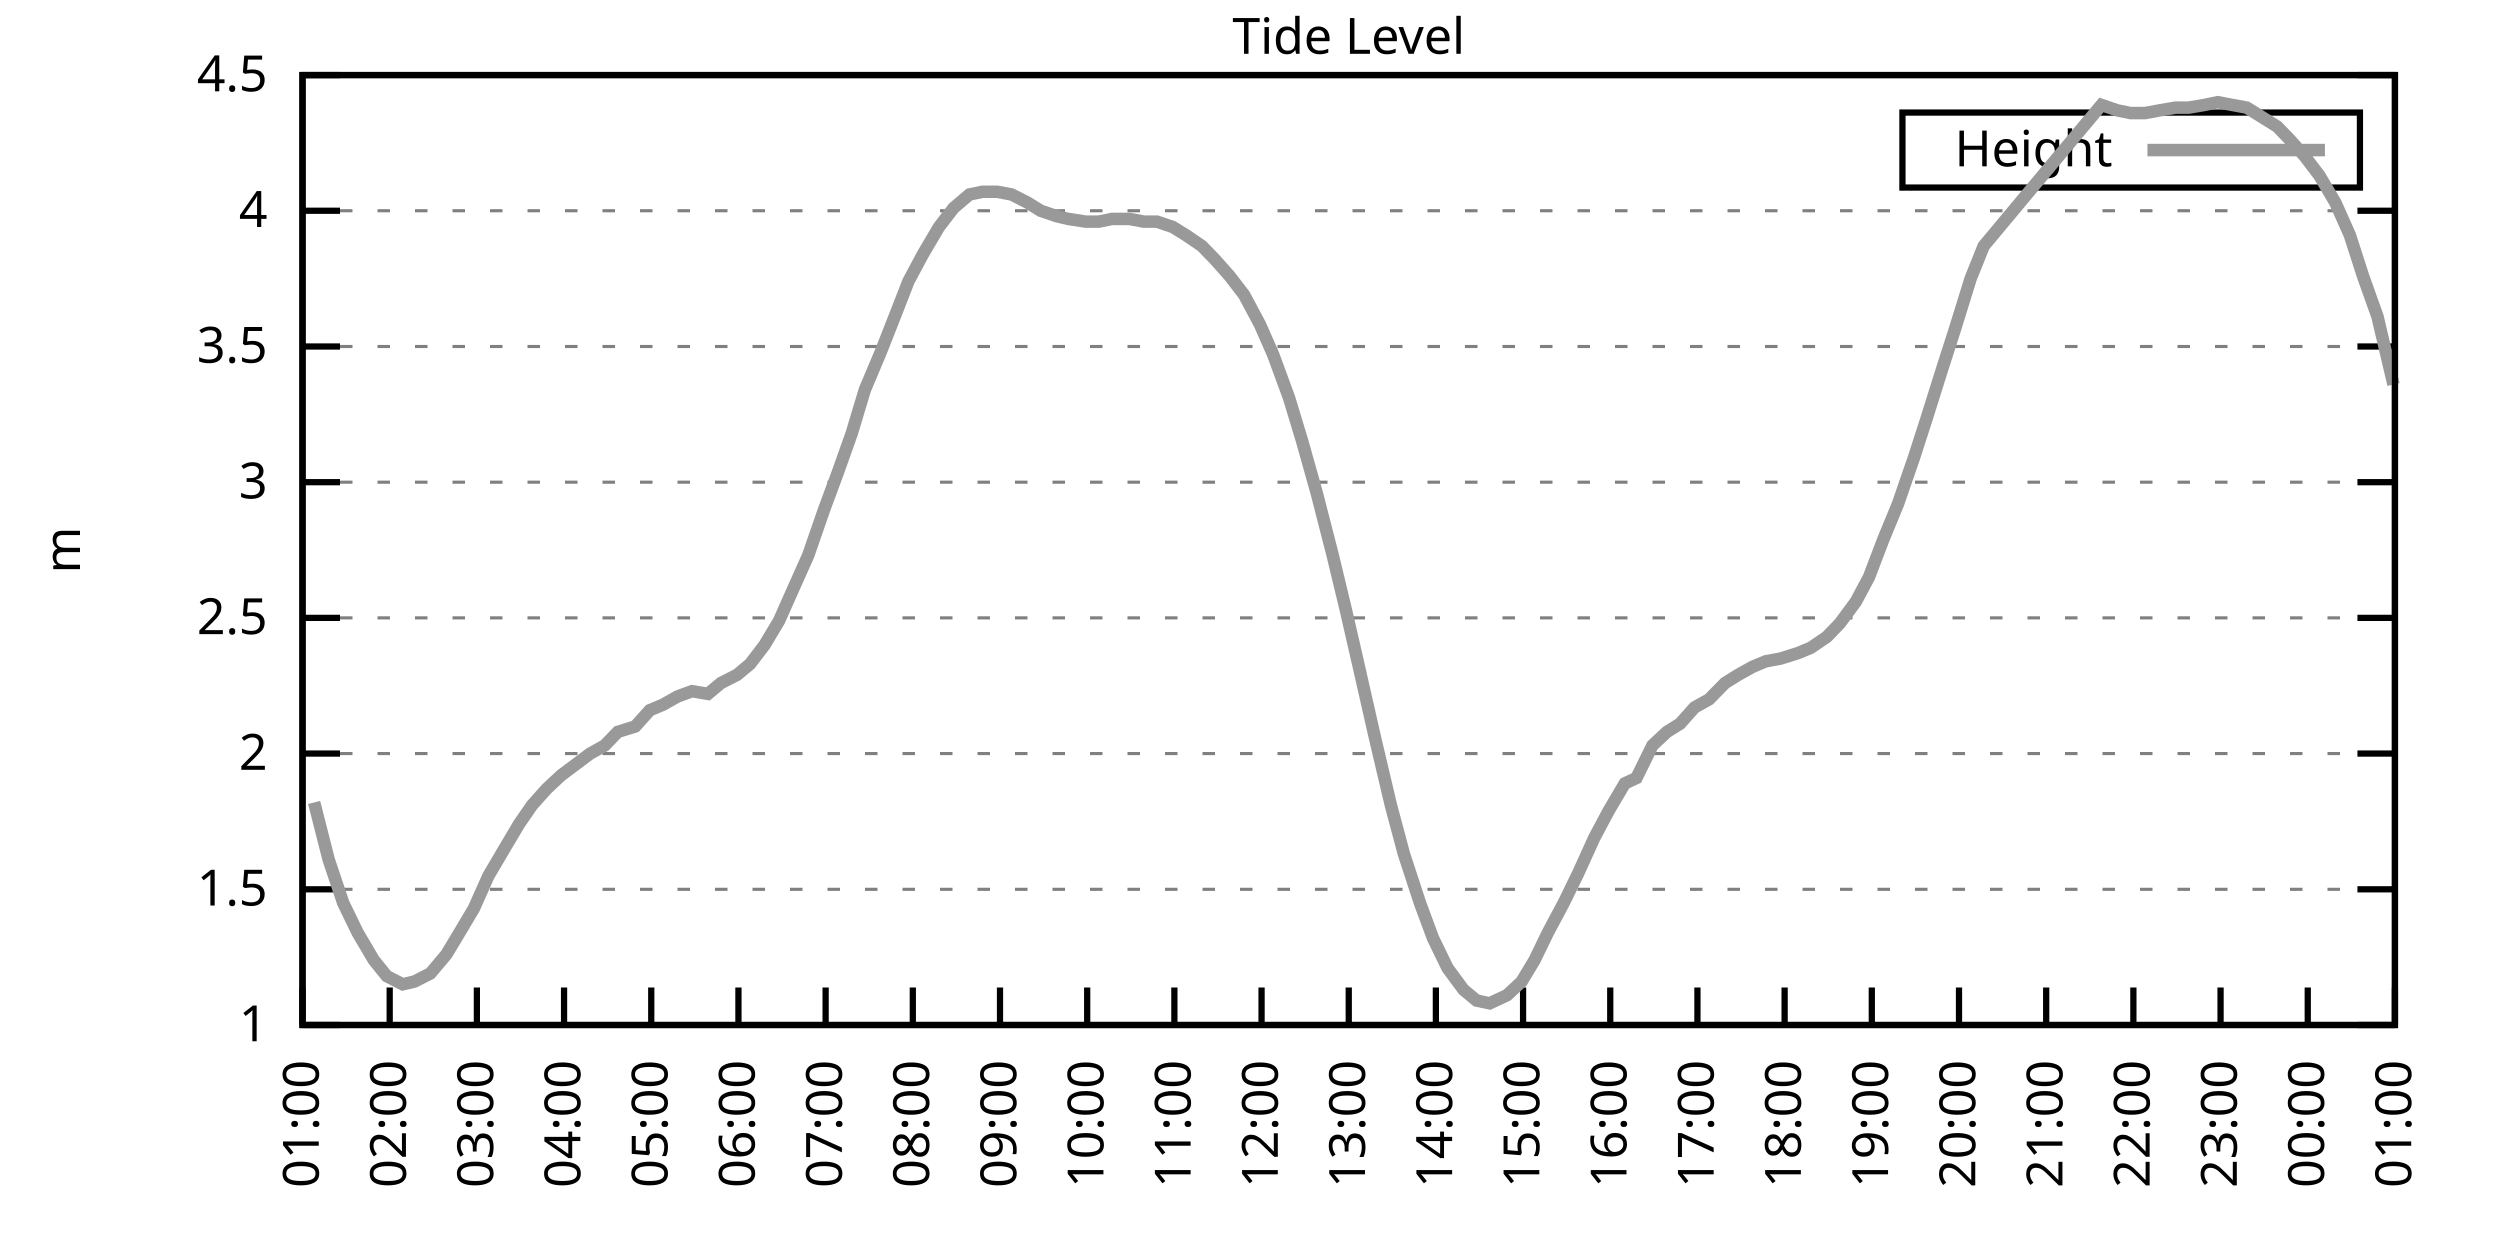
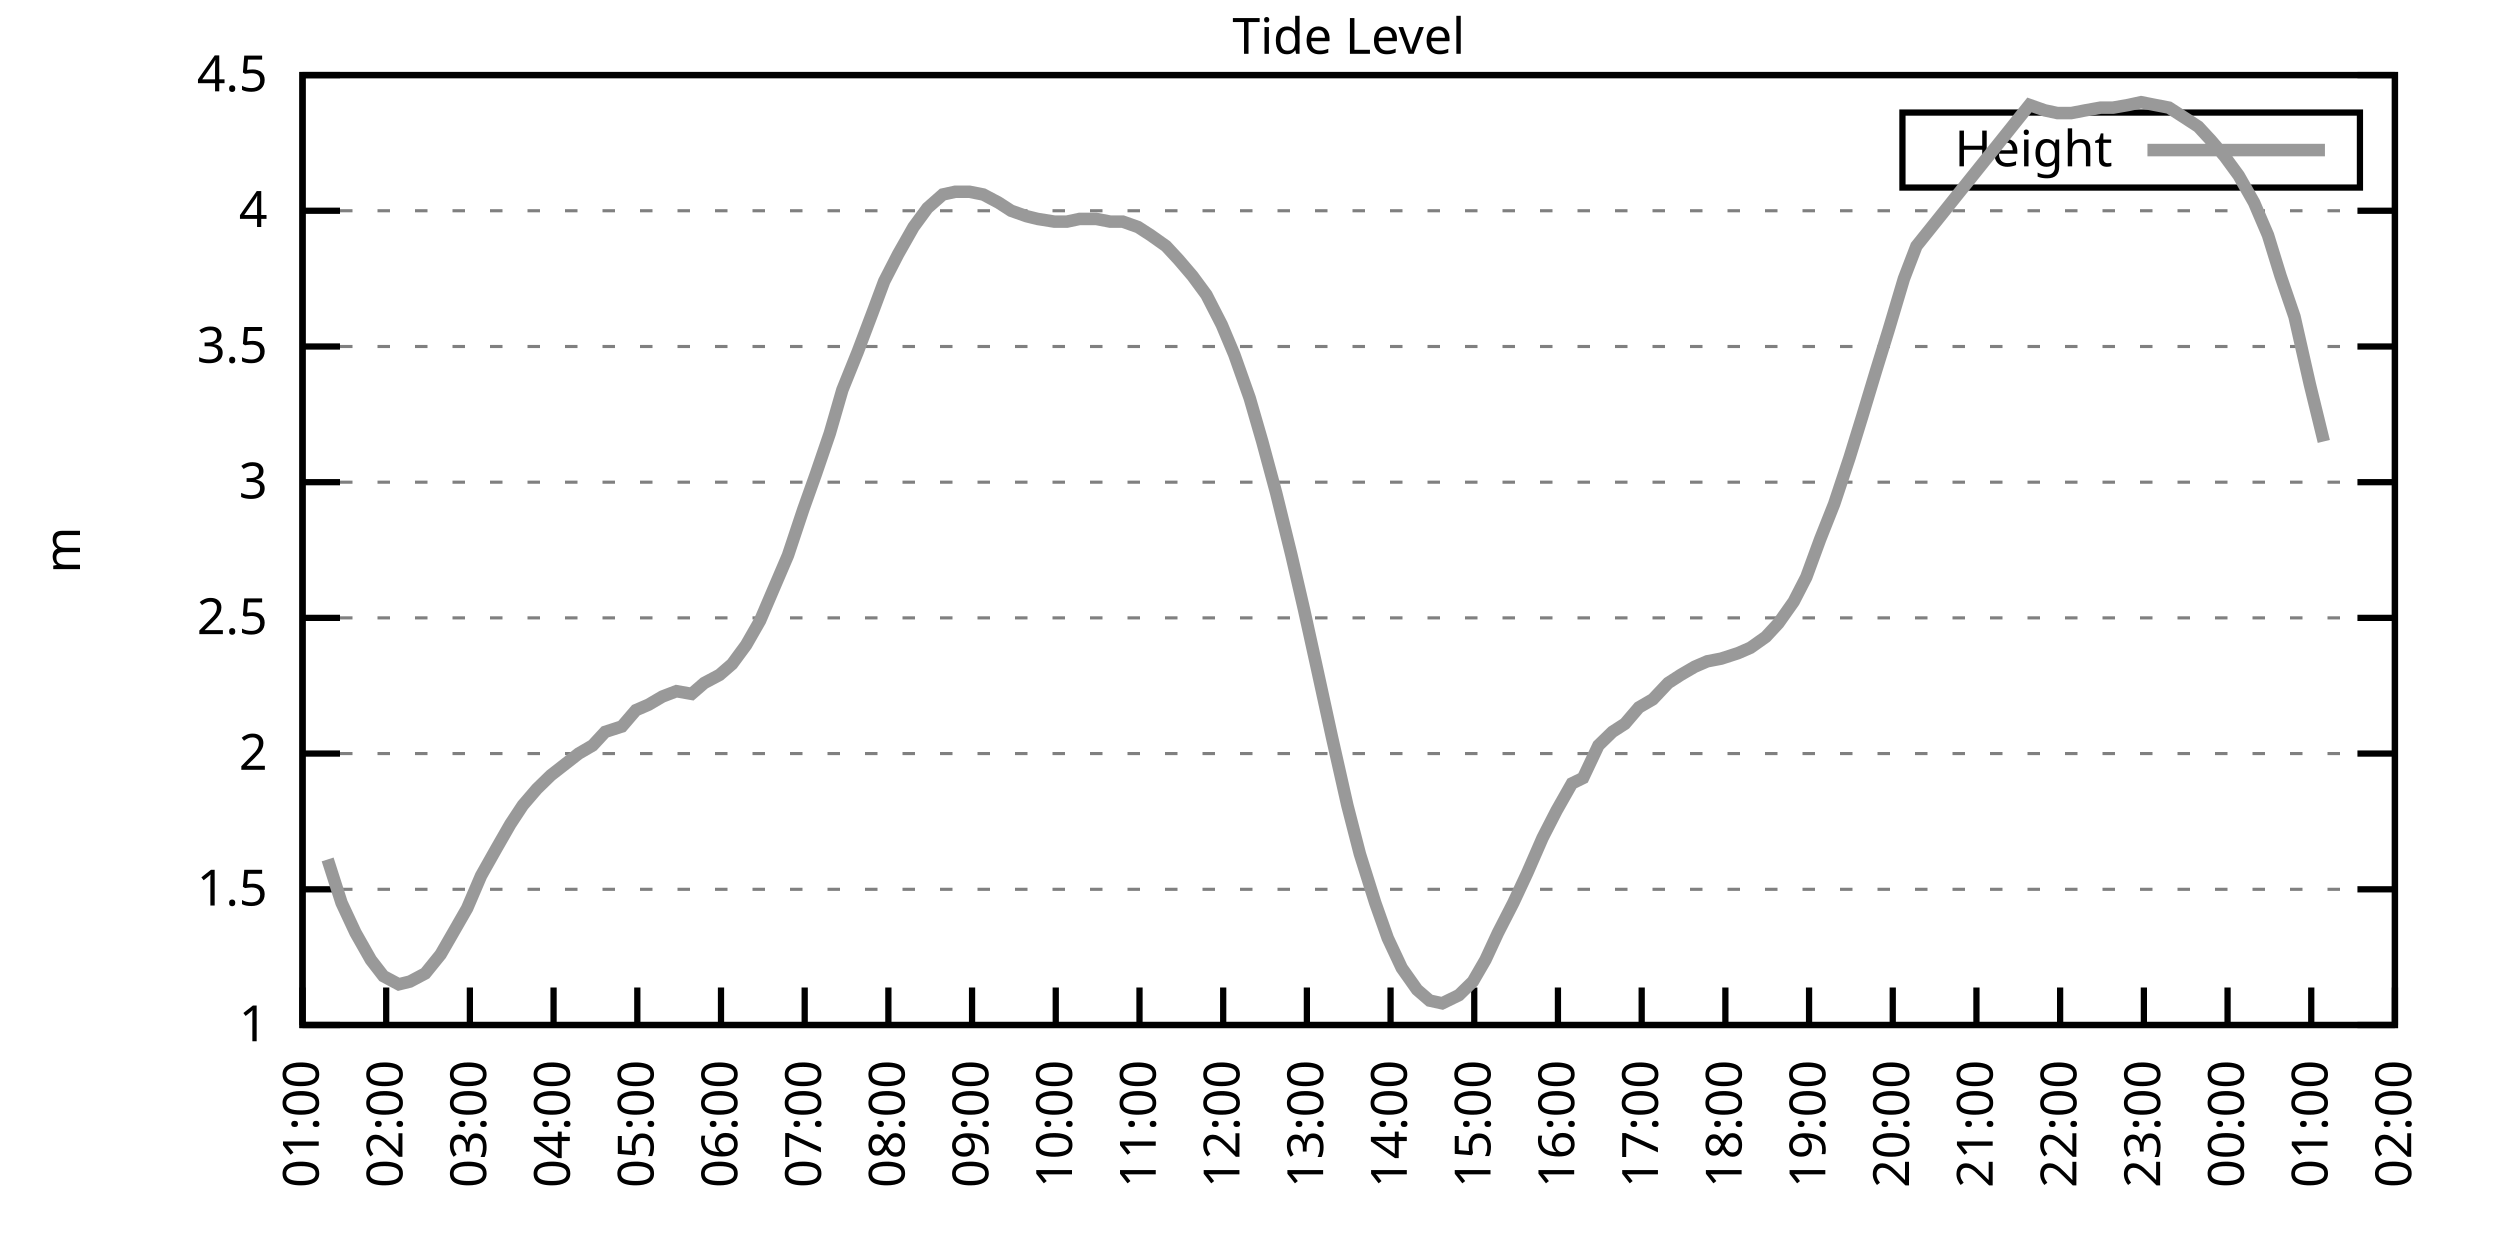
<svg xmlns="http://www.w3.org/2000/svg" xmlns:xlink="http://www.w3.org/1999/xlink" width="400" height="200" viewBox="0 0 400 200">
  <g id="gnuplot_canvas">
    <rect x="0" y="0" width="400" height="200" fill="none" />
    <defs>
      <circle id="gpDot" r="0.5" stroke-width="0.5" stroke="currentColor" />
      <path id="gpPt0" stroke-width="0.333" stroke="currentColor" d="M-1,0 h2 M0,-1 v2" />
      <path id="gpPt1" stroke-width="0.333" stroke="currentColor" d="M-1,-1 L1,1 M1,-1 L-1,1" />
      <path id="gpPt2" stroke-width="0.333" stroke="currentColor" d="M-1,0 L1,0 M0,-1 L0,1 M-1,-1 L1,1 M-1,1 L1,-1" />
      <rect id="gpPt3" stroke-width="0.333" stroke="currentColor" x="-1" y="-1" width="2" height="2" />
      <rect id="gpPt4" stroke-width="0.333" stroke="currentColor" fill="currentColor" x="-1" y="-1" width="2" height="2" />
      <circle id="gpPt5" stroke-width="0.333" stroke="currentColor" cx="0" cy="0" r="1" />
      <use xlink:href="#gpPt5" id="gpPt6" fill="currentColor" stroke="none" />
      <path id="gpPt7" stroke-width="0.333" stroke="currentColor" d="M0,-1.33 L-1.33,0.67 L1.33,0.67 z" />
      <use xlink:href="#gpPt7" id="gpPt8" fill="currentColor" stroke="none" />
      <use xlink:href="#gpPt7" id="gpPt9" stroke="currentColor" transform="rotate(180)" />
      <use xlink:href="#gpPt9" id="gpPt10" fill="currentColor" stroke="none" />
      <use xlink:href="#gpPt3" id="gpPt11" stroke="currentColor" transform="rotate(45)" />
      <use xlink:href="#gpPt11" id="gpPt12" fill="currentColor" stroke="none" />
      <path id="gpPt13" stroke-width="0.333" stroke="currentColor" d="M0,1.330 L1.265,0.411 L0.782,-1.067 L-0.782,-1.076 L-1.265,0.411 z" />
      <use xlink:href="#gpPt13" id="gpPt14" fill="currentColor" stroke="none" />
      <filter id="textbox" filterUnits="objectBoundingBox" x="0" y="0" height="1" width="1">
        <feFlood flood-color="white" flood-opacity="1" result="bgnd" />
        <feComposite in="SourceGraphic" in2="bgnd" operator="atop" />
      </filter>
      <filter id="greybox" filterUnits="objectBoundingBox" x="0" y="0" height="1" width="1">
        <feFlood flood-color="lightgrey" flood-opacity="1" result="grey" />
        <feComposite in="SourceGraphic" in2="grey" operator="atop" />
      </filter>
    </defs>
    <g fill="none" color="white" stroke="currentColor" stroke-width="1.00" stroke-linecap="butt" stroke-linejoin="miter">
</g>
    <g fill="none" color="black" stroke="currentColor" stroke-width="1.00" stroke-linecap="butt" stroke-linejoin="miter">
      <g stroke="none" shape-rendering="crispEdges">
        <polygon fill="rgb(255, 255, 255)" points="48.40,164.00 383.18,164.00 383.18,12.02 48.40,12.02 " />
      </g>
    </g>
    <g fill="none" color="black" stroke="currentColor" stroke-width="1.00" stroke-linecap="butt" stroke-linejoin="miter">
</g>
    <g fill="none" color="black" stroke="black" stroke-width="0.50" stroke-linecap="butt" stroke-linejoin="miter">
</g>
    <g fill="none" color="gray" stroke="currentColor" stroke-width="0.50" stroke-linecap="butt" stroke-linejoin="miter">
      <path stroke="gray" stroke-dasharray="2,4" class="gridline" d="M48.40,164.00 L383.19,164.00  " />
    </g>
    <g fill="none" color="gray" stroke="gray" stroke-width="1.00" stroke-linecap="butt" stroke-linejoin="miter">
</g>
    <g fill="none" color="black" stroke="currentColor" stroke-width="1.00" stroke-linecap="butt" stroke-linejoin="miter">
      <path stroke="black" d="M48.40,164.00 L54.40,164.00 M383.19,164.00 L377.19,164.00  " />
      <g transform="translate(42.80,166.60)" stroke="none" fill="black" font-family="Sans" font-size="8.00" text-anchor="end">
        <text>
          <tspan font-family="Sans"> 1</tspan>
        </text>
      </g>
    </g>
    <g fill="none" color="black" stroke="currentColor" stroke-width="1.00" stroke-linecap="butt" stroke-linejoin="miter">
</g>
    <g fill="none" color="black" stroke="black" stroke-width="0.50" stroke-linecap="butt" stroke-linejoin="miter">
</g>
    <g fill="none" color="gray" stroke="currentColor" stroke-width="0.50" stroke-linecap="butt" stroke-linejoin="miter">
      <path stroke="gray" stroke-dasharray="2,4" class="gridline" d="M48.40,142.29 L383.19,142.29  " />
    </g>
    <g fill="none" color="gray" stroke="gray" stroke-width="1.00" stroke-linecap="butt" stroke-linejoin="miter">
</g>
    <g fill="none" color="black" stroke="currentColor" stroke-width="1.00" stroke-linecap="butt" stroke-linejoin="miter">
      <path stroke="black" d="M48.40,142.29 L54.40,142.29 M383.19,142.29 L377.19,142.29  " />
      <g transform="translate(42.80,144.89)" stroke="none" fill="black" font-family="Sans" font-size="8.00" text-anchor="end">
        <text>
          <tspan font-family="Sans"> 1.5</tspan>
        </text>
      </g>
    </g>
    <g fill="none" color="black" stroke="currentColor" stroke-width="1.00" stroke-linecap="butt" stroke-linejoin="miter">
</g>
    <g fill="none" color="black" stroke="black" stroke-width="0.50" stroke-linecap="butt" stroke-linejoin="miter">
</g>
    <g fill="none" color="gray" stroke="currentColor" stroke-width="0.50" stroke-linecap="butt" stroke-linejoin="miter">
      <path stroke="gray" stroke-dasharray="2,4" class="gridline" d="M48.40,120.57 L383.19,120.57  " />
    </g>
    <g fill="none" color="gray" stroke="gray" stroke-width="1.00" stroke-linecap="butt" stroke-linejoin="miter">
</g>
    <g fill="none" color="black" stroke="currentColor" stroke-width="1.00" stroke-linecap="butt" stroke-linejoin="miter">
      <path stroke="black" d="M48.40,120.57 L54.40,120.57 M383.19,120.57 L377.19,120.57  " />
      <g transform="translate(42.80,123.17)" stroke="none" fill="black" font-family="Sans" font-size="8.00" text-anchor="end">
        <text>
          <tspan font-family="Sans"> 2</tspan>
        </text>
      </g>
    </g>
    <g fill="none" color="black" stroke="currentColor" stroke-width="1.00" stroke-linecap="butt" stroke-linejoin="miter">
</g>
    <g fill="none" color="black" stroke="black" stroke-width="0.50" stroke-linecap="butt" stroke-linejoin="miter">
</g>
    <g fill="none" color="gray" stroke="currentColor" stroke-width="0.50" stroke-linecap="butt" stroke-linejoin="miter">
      <path stroke="gray" stroke-dasharray="2,4" class="gridline" d="M48.40,98.86 L383.19,98.86  " />
    </g>
    <g fill="none" color="gray" stroke="gray" stroke-width="1.00" stroke-linecap="butt" stroke-linejoin="miter">
</g>
    <g fill="none" color="black" stroke="currentColor" stroke-width="1.00" stroke-linecap="butt" stroke-linejoin="miter">
      <path stroke="black" d="M48.40,98.86 L54.40,98.86 M383.19,98.86 L377.19,98.86  " />
      <g transform="translate(42.80,101.46)" stroke="none" fill="black" font-family="Sans" font-size="8.00" text-anchor="end">
        <text>
          <tspan font-family="Sans"> 2.5</tspan>
        </text>
      </g>
    </g>
    <g fill="none" color="black" stroke="currentColor" stroke-width="1.00" stroke-linecap="butt" stroke-linejoin="miter">
</g>
    <g fill="none" color="black" stroke="black" stroke-width="0.50" stroke-linecap="butt" stroke-linejoin="miter">
</g>
    <g fill="none" color="gray" stroke="currentColor" stroke-width="0.50" stroke-linecap="butt" stroke-linejoin="miter">
      <path stroke="gray" stroke-dasharray="2,4" class="gridline" d="M48.40,77.15 L383.19,77.15  " />
    </g>
    <g fill="none" color="gray" stroke="gray" stroke-width="1.00" stroke-linecap="butt" stroke-linejoin="miter">
</g>
    <g fill="none" color="black" stroke="currentColor" stroke-width="1.00" stroke-linecap="butt" stroke-linejoin="miter">
      <path stroke="black" d="M48.40,77.15 L54.40,77.15 M383.19,77.15 L377.19,77.15  " />
      <g transform="translate(42.80,79.75)" stroke="none" fill="black" font-family="Sans" font-size="8.00" text-anchor="end">
        <text>
          <tspan font-family="Sans"> 3</tspan>
        </text>
      </g>
    </g>
    <g fill="none" color="black" stroke="currentColor" stroke-width="1.00" stroke-linecap="butt" stroke-linejoin="miter">
</g>
    <g fill="none" color="black" stroke="black" stroke-width="0.50" stroke-linecap="butt" stroke-linejoin="miter">
</g>
    <g fill="none" color="gray" stroke="currentColor" stroke-width="0.50" stroke-linecap="butt" stroke-linejoin="miter">
      <path stroke="gray" stroke-dasharray="2,4" class="gridline" d="M48.40,55.44 L383.19,55.44  " />
    </g>
    <g fill="none" color="gray" stroke="gray" stroke-width="1.00" stroke-linecap="butt" stroke-linejoin="miter">
</g>
    <g fill="none" color="black" stroke="currentColor" stroke-width="1.00" stroke-linecap="butt" stroke-linejoin="miter">
      <path stroke="black" d="M48.40,55.44 L54.40,55.44 M383.19,55.44 L377.19,55.44  " />
      <g transform="translate(42.80,58.04)" stroke="none" fill="black" font-family="Sans" font-size="8.00" text-anchor="end">
        <text>
          <tspan font-family="Sans"> 3.5</tspan>
        </text>
      </g>
    </g>
    <g fill="none" color="black" stroke="currentColor" stroke-width="1.00" stroke-linecap="butt" stroke-linejoin="miter">
</g>
    <g fill="none" color="black" stroke="black" stroke-width="0.50" stroke-linecap="butt" stroke-linejoin="miter">
</g>
    <g fill="none" color="gray" stroke="currentColor" stroke-width="0.50" stroke-linecap="butt" stroke-linejoin="miter">
      <path stroke="gray" stroke-dasharray="2,4" class="gridline" d="M48.40,33.72 L383.19,33.72  " />
    </g>
    <g fill="none" color="gray" stroke="gray" stroke-width="1.00" stroke-linecap="butt" stroke-linejoin="miter">
</g>
    <g fill="none" color="black" stroke="currentColor" stroke-width="1.00" stroke-linecap="butt" stroke-linejoin="miter">
      <path stroke="black" d="M48.40,33.72 L54.40,33.72 M383.19,33.72 L377.19,33.72  " />
      <g transform="translate(42.80,36.32)" stroke="none" fill="black" font-family="Sans" font-size="8.00" text-anchor="end">
        <text>
          <tspan font-family="Sans"> 4</tspan>
        </text>
      </g>
    </g>
    <g fill="none" color="black" stroke="currentColor" stroke-width="1.00" stroke-linecap="butt" stroke-linejoin="miter">
</g>
    <g fill="none" color="black" stroke="black" stroke-width="0.50" stroke-linecap="butt" stroke-linejoin="miter">
</g>
    <g fill="none" color="gray" stroke="currentColor" stroke-width="0.50" stroke-linecap="butt" stroke-linejoin="miter">
      <path stroke="gray" stroke-dasharray="2,4" class="gridline" d="M48.40,12.01 L383.19,12.01  " />
    </g>
    <g fill="none" color="gray" stroke="gray" stroke-width="1.00" stroke-linecap="butt" stroke-linejoin="miter">
</g>
    <g fill="none" color="black" stroke="currentColor" stroke-width="1.00" stroke-linecap="butt" stroke-linejoin="miter">
      <path stroke="black" d="M48.40,12.01 L54.40,12.01 M383.19,12.01 L377.19,12.01  " />
      <g transform="translate(42.80,14.61)" stroke="none" fill="black" font-family="Sans" font-size="8.00" text-anchor="end">
        <text>
          <tspan font-family="Sans"> 4.5</tspan>
        </text>
      </g>
    </g>
    <g fill="none" color="black" stroke="currentColor" stroke-width="1.00" stroke-linecap="butt" stroke-linejoin="miter">
      <path stroke="black" d="M48.40,164.00 L48.40,158.00  " />
      <g transform="translate(51.00,169.60) rotate(270.00)" stroke="none" fill="black" font-family="Sans" font-size="8.00" text-anchor="end">
        <text>
          <tspan font-family="Sans">01:00</tspan>
        </text>
      </g>
    </g>
    <g fill="none" color="black" stroke="currentColor" stroke-width="1.00" stroke-linecap="butt" stroke-linejoin="miter">
-       <path stroke="black" d="M62.35,164.00 L62.35,158.00  " />
-       <g transform="translate(64.95,169.60) rotate(270.00)" stroke="none" fill="black" font-family="Sans" font-size="8.00" text-anchor="end">
+       <path stroke="black" d="M61.79,164.00 L61.79,158.00  " />
+       <g transform="translate(64.39,169.60) rotate(270.00)" stroke="none" fill="black" font-family="Sans" font-size="8.00" text-anchor="end">
        <text>
          <tspan font-family="Sans">02:00</tspan>
        </text>
      </g>
    </g>
    <g fill="none" color="black" stroke="currentColor" stroke-width="1.00" stroke-linecap="butt" stroke-linejoin="miter">
-       <path stroke="black" d="M76.30,164.00 L76.30,158.00  " />
-       <g transform="translate(78.90,169.60) rotate(270.00)" stroke="none" fill="black" font-family="Sans" font-size="8.00" text-anchor="end">
+       <path stroke="black" d="M75.18,164.00 L75.18,158.00  " />
+       <g transform="translate(77.78,169.60) rotate(270.00)" stroke="none" fill="black" font-family="Sans" font-size="8.00" text-anchor="end">
        <text>
          <tspan font-family="Sans">03:00</tspan>
        </text>
      </g>
    </g>
    <g fill="none" color="black" stroke="currentColor" stroke-width="1.00" stroke-linecap="butt" stroke-linejoin="miter">
-       <path stroke="black" d="M90.25,164.00 L90.25,158.00  " />
-       <g transform="translate(92.85,169.60) rotate(270.00)" stroke="none" fill="black" font-family="Sans" font-size="8.00" text-anchor="end">
+       <path stroke="black" d="M88.57,164.00 L88.57,158.00  " />
+       <g transform="translate(91.17,169.60) rotate(270.00)" stroke="none" fill="black" font-family="Sans" font-size="8.00" text-anchor="end">
        <text>
          <tspan font-family="Sans">04:00</tspan>
        </text>
      </g>
    </g>
    <g fill="none" color="black" stroke="currentColor" stroke-width="1.00" stroke-linecap="butt" stroke-linejoin="miter">
-       <path stroke="black" d="M104.20,164.00 L104.20,158.00  " />
-       <g transform="translate(106.80,169.60) rotate(270.00)" stroke="none" fill="black" font-family="Sans" font-size="8.00" text-anchor="end">
+       <path stroke="black" d="M101.97,164.00 L101.97,158.00  " />
+       <g transform="translate(104.57,169.60) rotate(270.00)" stroke="none" fill="black" font-family="Sans" font-size="8.00" text-anchor="end">
        <text>
          <tspan font-family="Sans">05:00</tspan>
        </text>
      </g>
    </g>
    <g fill="none" color="black" stroke="currentColor" stroke-width="1.00" stroke-linecap="butt" stroke-linejoin="miter">
-       <path stroke="black" d="M118.15,164.00 L118.15,158.00  " />
-       <g transform="translate(120.75,169.60) rotate(270.00)" stroke="none" fill="black" font-family="Sans" font-size="8.00" text-anchor="end">
+       <path stroke="black" d="M115.36,164.00 L115.36,158.00  " />
+       <g transform="translate(117.96,169.60) rotate(270.00)" stroke="none" fill="black" font-family="Sans" font-size="8.00" text-anchor="end">
        <text>
          <tspan font-family="Sans">06:00</tspan>
        </text>
      </g>
    </g>
    <g fill="none" color="black" stroke="currentColor" stroke-width="1.00" stroke-linecap="butt" stroke-linejoin="miter">
-       <path stroke="black" d="M132.10,164.00 L132.10,158.00  " />
-       <g transform="translate(134.70,169.60) rotate(270.00)" stroke="none" fill="black" font-family="Sans" font-size="8.00" text-anchor="end">
+       <path stroke="black" d="M128.75,164.00 L128.75,158.00  " />
+       <g transform="translate(131.35,169.60) rotate(270.00)" stroke="none" fill="black" font-family="Sans" font-size="8.00" text-anchor="end">
        <text>
          <tspan font-family="Sans">07:00</tspan>
        </text>
      </g>
    </g>
    <g fill="none" color="black" stroke="currentColor" stroke-width="1.00" stroke-linecap="butt" stroke-linejoin="miter">
-       <path stroke="black" d="M146.05,164.00 L146.05,158.00  " />
-       <g transform="translate(148.65,169.60) rotate(270.00)" stroke="none" fill="black" font-family="Sans" font-size="8.00" text-anchor="end">
+       <path stroke="black" d="M142.14,164.00 L142.14,158.00  " />
+       <g transform="translate(144.74,169.60) rotate(270.00)" stroke="none" fill="black" font-family="Sans" font-size="8.00" text-anchor="end">
        <text>
          <tspan font-family="Sans">08:00</tspan>
        </text>
      </g>
    </g>
    <g fill="none" color="black" stroke="currentColor" stroke-width="1.00" stroke-linecap="butt" stroke-linejoin="miter">
-       <path stroke="black" d="M160.00,164.00 L160.00,158.00  " />
-       <g transform="translate(162.60,169.60) rotate(270.00)" stroke="none" fill="black" font-family="Sans" font-size="8.00" text-anchor="end">
+       <path stroke="black" d="M155.53,164.00 L155.53,158.00  " />
+       <g transform="translate(158.13,169.60) rotate(270.00)" stroke="none" fill="black" font-family="Sans" font-size="8.00" text-anchor="end">
        <text>
          <tspan font-family="Sans">09:00</tspan>
        </text>
      </g>
    </g>
    <g fill="none" color="black" stroke="currentColor" stroke-width="1.00" stroke-linecap="butt" stroke-linejoin="miter">
-       <path stroke="black" d="M173.95,164.00 L173.95,158.00  " />
-       <g transform="translate(176.55,169.60) rotate(270.00)" stroke="none" fill="black" font-family="Sans" font-size="8.00" text-anchor="end">
+       <path stroke="black" d="M168.92,164.00 L168.92,158.00  " />
+       <g transform="translate(171.52,169.60) rotate(270.00)" stroke="none" fill="black" font-family="Sans" font-size="8.00" text-anchor="end">
        <text>
          <tspan font-family="Sans">10:00</tspan>
        </text>
      </g>
    </g>
    <g fill="none" color="black" stroke="currentColor" stroke-width="1.00" stroke-linecap="butt" stroke-linejoin="miter">
-       <path stroke="black" d="M187.90,164.00 L187.90,158.00  " />
-       <g transform="translate(190.50,169.60) rotate(270.00)" stroke="none" fill="black" font-family="Sans" font-size="8.00" text-anchor="end">
+       <path stroke="black" d="M182.32,164.00 L182.32,158.00  " />
+       <g transform="translate(184.92,169.60) rotate(270.00)" stroke="none" fill="black" font-family="Sans" font-size="8.00" text-anchor="end">
        <text>
          <tspan font-family="Sans">11:00</tspan>
        </text>
      </g>
    </g>
    <g fill="none" color="black" stroke="currentColor" stroke-width="1.00" stroke-linecap="butt" stroke-linejoin="miter">
-       <path stroke="black" d="M201.85,164.00 L201.85,158.00  " />
-       <g transform="translate(204.45,169.60) rotate(270.00)" stroke="none" fill="black" font-family="Sans" font-size="8.00" text-anchor="end">
+       <path stroke="black" d="M195.71,164.00 L195.71,158.00  " />
+       <g transform="translate(198.31,169.60) rotate(270.00)" stroke="none" fill="black" font-family="Sans" font-size="8.00" text-anchor="end">
        <text>
          <tspan font-family="Sans">12:00</tspan>
        </text>
      </g>
    </g>
    <g fill="none" color="black" stroke="currentColor" stroke-width="1.00" stroke-linecap="butt" stroke-linejoin="miter">
-       <path stroke="black" d="M215.80,164.00 L215.80,158.00  " />
-       <g transform="translate(218.40,169.60) rotate(270.00)" stroke="none" fill="black" font-family="Sans" font-size="8.00" text-anchor="end">
+       <path stroke="black" d="M209.10,164.00 L209.10,158.00  " />
+       <g transform="translate(211.70,169.60) rotate(270.00)" stroke="none" fill="black" font-family="Sans" font-size="8.00" text-anchor="end">
        <text>
          <tspan font-family="Sans">13:00</tspan>
        </text>
      </g>
    </g>
    <g fill="none" color="black" stroke="currentColor" stroke-width="1.00" stroke-linecap="butt" stroke-linejoin="miter">
-       <path stroke="black" d="M229.74,164.00 L229.74,158.00  " />
-       <g transform="translate(232.34,169.60) rotate(270.00)" stroke="none" fill="black" font-family="Sans" font-size="8.00" text-anchor="end">
+       <path stroke="black" d="M222.49,164.00 L222.49,158.00  " />
+       <g transform="translate(225.09,169.60) rotate(270.00)" stroke="none" fill="black" font-family="Sans" font-size="8.00" text-anchor="end">
        <text>
          <tspan font-family="Sans">14:00</tspan>
        </text>
      </g>
    </g>
    <g fill="none" color="black" stroke="currentColor" stroke-width="1.00" stroke-linecap="butt" stroke-linejoin="miter">
-       <path stroke="black" d="M243.69,164.00 L243.69,158.00  " />
-       <g transform="translate(246.29,169.60) rotate(270.00)" stroke="none" fill="black" font-family="Sans" font-size="8.00" text-anchor="end">
+       <path stroke="black" d="M235.88,164.00 L235.88,158.00  " />
+       <g transform="translate(238.48,169.60) rotate(270.00)" stroke="none" fill="black" font-family="Sans" font-size="8.00" text-anchor="end">
        <text>
          <tspan font-family="Sans">15:00</tspan>
        </text>
      </g>
    </g>
    <g fill="none" color="black" stroke="currentColor" stroke-width="1.00" stroke-linecap="butt" stroke-linejoin="miter">
-       <path stroke="black" d="M257.64,164.00 L257.64,158.00  " />
-       <g transform="translate(260.24,169.60) rotate(270.00)" stroke="none" fill="black" font-family="Sans" font-size="8.00" text-anchor="end">
+       <path stroke="black" d="M249.27,164.00 L249.27,158.00  " />
+       <g transform="translate(251.87,169.60) rotate(270.00)" stroke="none" fill="black" font-family="Sans" font-size="8.00" text-anchor="end">
        <text>
          <tspan font-family="Sans">16:00</tspan>
        </text>
      </g>
    </g>
    <g fill="none" color="black" stroke="currentColor" stroke-width="1.00" stroke-linecap="butt" stroke-linejoin="miter">
-       <path stroke="black" d="M271.59,164.00 L271.59,158.00  " />
-       <g transform="translate(274.19,169.60) rotate(270.00)" stroke="none" fill="black" font-family="Sans" font-size="8.00" text-anchor="end">
+       <path stroke="black" d="M262.67,164.00 L262.67,158.00  " />
+       <g transform="translate(265.27,169.60) rotate(270.00)" stroke="none" fill="black" font-family="Sans" font-size="8.00" text-anchor="end">
        <text>
          <tspan font-family="Sans">17:00</tspan>
        </text>
      </g>
    </g>
    <g fill="none" color="black" stroke="currentColor" stroke-width="1.00" stroke-linecap="butt" stroke-linejoin="miter">
-       <path stroke="black" d="M285.54,164.00 L285.54,158.00  " />
-       <g transform="translate(288.14,169.60) rotate(270.00)" stroke="none" fill="black" font-family="Sans" font-size="8.00" text-anchor="end">
+       <path stroke="black" d="M276.06,164.00 L276.06,158.00  " />
+       <g transform="translate(278.66,169.60) rotate(270.00)" stroke="none" fill="black" font-family="Sans" font-size="8.00" text-anchor="end">
        <text>
          <tspan font-family="Sans">18:00</tspan>
        </text>
      </g>
    </g>
    <g fill="none" color="black" stroke="currentColor" stroke-width="1.00" stroke-linecap="butt" stroke-linejoin="miter">
-       <path stroke="black" d="M299.49,164.00 L299.49,158.00  " />
-       <g transform="translate(302.09,169.60) rotate(270.00)" stroke="none" fill="black" font-family="Sans" font-size="8.00" text-anchor="end">
+       <path stroke="black" d="M289.45,164.00 L289.45,158.00  " />
+       <g transform="translate(292.05,169.60) rotate(270.00)" stroke="none" fill="black" font-family="Sans" font-size="8.00" text-anchor="end">
        <text>
          <tspan font-family="Sans">19:00</tspan>
        </text>
      </g>
    </g>
    <g fill="none" color="black" stroke="currentColor" stroke-width="1.00" stroke-linecap="butt" stroke-linejoin="miter">
-       <path stroke="black" d="M313.44,164.00 L313.44,158.00  " />
-       <g transform="translate(316.04,169.60) rotate(270.00)" stroke="none" fill="black" font-family="Sans" font-size="8.00" text-anchor="end">
+       <path stroke="black" d="M302.84,164.00 L302.84,158.00  " />
+       <g transform="translate(305.44,169.60) rotate(270.00)" stroke="none" fill="black" font-family="Sans" font-size="8.00" text-anchor="end">
        <text>
          <tspan font-family="Sans">20:00</tspan>
        </text>
      </g>
    </g>
    <g fill="none" color="black" stroke="currentColor" stroke-width="1.00" stroke-linecap="butt" stroke-linejoin="miter">
-       <path stroke="black" d="M327.39,164.00 L327.39,158.00  " />
-       <g transform="translate(329.99,169.60) rotate(270.00)" stroke="none" fill="black" font-family="Sans" font-size="8.00" text-anchor="end">
+       <path stroke="black" d="M316.23,164.00 L316.23,158.00  " />
+       <g transform="translate(318.83,169.60) rotate(270.00)" stroke="none" fill="black" font-family="Sans" font-size="8.00" text-anchor="end">
        <text>
          <tspan font-family="Sans">21:00</tspan>
        </text>
      </g>
    </g>
    <g fill="none" color="black" stroke="currentColor" stroke-width="1.00" stroke-linecap="butt" stroke-linejoin="miter">
-       <path stroke="black" d="M341.34,164.00 L341.34,158.00  " />
-       <g transform="translate(343.94,169.60) rotate(270.00)" stroke="none" fill="black" font-family="Sans" font-size="8.00" text-anchor="end">
+       <path stroke="black" d="M329.62,164.00 L329.62,158.00  " />
+       <g transform="translate(332.22,169.60) rotate(270.00)" stroke="none" fill="black" font-family="Sans" font-size="8.00" text-anchor="end">
        <text>
          <tspan font-family="Sans">22:00</tspan>
        </text>
      </g>
    </g>
    <g fill="none" color="black" stroke="currentColor" stroke-width="1.00" stroke-linecap="butt" stroke-linejoin="miter">
-       <path stroke="black" d="M355.29,164.00 L355.29,158.00  " />
-       <g transform="translate(357.89,169.60) rotate(270.00)" stroke="none" fill="black" font-family="Sans" font-size="8.00" text-anchor="end">
+       <path stroke="black" d="M343.02,164.00 L343.02,158.00  " />
+       <g transform="translate(345.62,169.60) rotate(270.00)" stroke="none" fill="black" font-family="Sans" font-size="8.00" text-anchor="end">
        <text>
          <tspan font-family="Sans">23:00</tspan>
        </text>
      </g>
    </g>
    <g fill="none" color="black" stroke="currentColor" stroke-width="1.00" stroke-linecap="butt" stroke-linejoin="miter">
-       <path stroke="black" d="M369.24,164.00 L369.24,158.00  " />
-       <g transform="translate(371.84,169.60) rotate(270.00)" stroke="none" fill="black" font-family="Sans" font-size="8.00" text-anchor="end">
+       <path stroke="black" d="M356.41,164.00 L356.41,158.00  " />
+       <g transform="translate(359.01,169.60) rotate(270.00)" stroke="none" fill="black" font-family="Sans" font-size="8.00" text-anchor="end">
        <text>
          <tspan font-family="Sans">00:00</tspan>
+         </text>
+       </g>
+     </g>
+     <g fill="none" color="black" stroke="currentColor" stroke-width="1.00" stroke-linecap="butt" stroke-linejoin="miter">
+       <path stroke="black" d="M369.80,164.00 L369.80,158.00  " />
+       <g transform="translate(372.40,169.60) rotate(270.00)" stroke="none" fill="black" font-family="Sans" font-size="8.00" text-anchor="end">
+         <text>
+           <tspan font-family="Sans">01:00</tspan>
        </text>
      </g>
    </g>
    <g fill="none" color="black" stroke="currentColor" stroke-width="1.00" stroke-linecap="butt" stroke-linejoin="miter">
      <path stroke="black" d="M383.19,164.00 L383.19,158.00  " />
      <g transform="translate(385.79,169.60) rotate(270.00)" stroke="none" fill="black" font-family="Sans" font-size="8.00" text-anchor="end">
        <text>
-           <tspan font-family="Sans">01:00</tspan>
+           <tspan font-family="Sans">02:00</tspan>
        </text>
      </g>
    </g>
    <g fill="none" color="black" stroke="currentColor" stroke-width="1.00" stroke-linecap="butt" stroke-linejoin="miter">
</g>
    <g fill="none" color="black" stroke="currentColor" stroke-width="1.00" stroke-linecap="butt" stroke-linejoin="miter">
      <path stroke="black" d="M48.40,12.01 L48.40,164.00 L383.19,164.00 L383.19,12.01 L48.40,12.01 Z  " />
    </g>
    <g fill="none" color="black" stroke="currentColor" stroke-width="1.00" stroke-linecap="butt" stroke-linejoin="miter">
</g>
    <g fill="none" color="black" stroke="currentColor" stroke-width="1.00" stroke-linecap="butt" stroke-linejoin="miter">
      <path stroke="black" d="M304.39,30.01 L304.39,18.01 L377.59,18.01 L377.59,30.01 L304.39,30.01 Z  " />
    </g>
    <g id="Tide_level_plot_1">
      <g fill="none" color="white" stroke="black" stroke-width="2.00" stroke-linecap="butt" stroke-linejoin="miter">
</g>
      <g fill="none" color="black" stroke="currentColor" stroke-width="2.00" stroke-linecap="butt" stroke-linejoin="miter">
        <g transform="translate(337.99,26.61)" stroke="none" fill="black" font-family="Sans" font-size="8.00" text-anchor="end">
          <text>
            <tspan font-family="Sans">Height</tspan>
          </text>
        </g>
      </g>
      <g fill="none" color="black" stroke="currentColor" stroke-width="2.00" stroke-linecap="butt" stroke-linejoin="miter">
-         <path stroke="rgb(153, 153, 153)" d="M343.59,24.01 L371.99,24.01 M50.26,128.39 L52.58,137.51 L54.91,144.46 L57.23,149.24 L59.79,153.58 L61.88,156.18   L64.44,157.49 L66.30,157.05 L68.86,155.75 L71.42,152.71 L73.51,149.24 L75.83,145.33 L78.16,140.12 L80.72,135.77   L83.04,131.86 L85.13,128.83 L87.46,126.22 L89.78,124.05 L92.11,122.31 L94.43,120.57 L96.76,119.27 L98.85,117.10   L101.64,116.23 L103.97,113.63 L106.06,112.76 L108.38,111.45 L110.71,110.59 L113.27,111.02 L115.36,109.28 L117.92,107.98   L120.01,106.24 L122.33,103.20 L124.66,99.30 L126.98,94.08 L129.31,88.87 L131.87,81.49 L133.96,75.85 L136.28,69.33   L138.37,62.38 L140.93,56.30 L143.49,49.79 L145.35,45.01 L147.67,40.67 L150.23,36.33 L152.56,33.29 L155.11,31.12   L157.21,30.68 L159.53,30.68 L161.86,31.12 L164.41,32.42 L166.51,33.72 L169.06,34.59 L170.92,35.03 L173.71,35.46   L175.81,35.46 L177.90,35.03 L180.69,35.03 L183.01,35.46 L185.11,35.46 L187.66,36.33 L189.76,37.63 L192.31,39.37   L194.41,41.54 L196.73,44.15 L199.06,47.18 L201.61,51.96 L203.71,56.74 L206.26,63.69 L208.36,70.63 L210.68,78.89   L213.24,88.87 L215.33,97.56 L217.42,106.68 L219.98,117.97 L222.54,128.83 L224.63,136.64 L227.19,144.46 L229.28,150.10   L231.60,154.88 L234.16,158.35 L236.25,160.09 L238.35,160.53 L241.14,159.22 L243.46,157.05 L245.55,153.58 L247.65,149.24   L250.20,144.46 L252.53,139.68 L255.09,134.04 L257.41,129.69 L259.97,125.35 L261.83,124.48 L264.39,119.27 L266.71,117.10   L268.80,115.80 L271.13,113.19 L273.45,111.89 L276.01,109.28 L278.10,107.98 L280.43,106.68 L282.52,105.81 L284.85,105.38   L287.64,104.51 L289.73,103.64 L292.29,101.90 L294.38,99.73 L296.94,96.26 L299.03,92.35 L301.35,86.27 L303.68,80.62   L306.23,73.24 L308.33,66.73 L310.65,59.34 L312.74,52.83 L315.30,44.58 L317.39,39.37 L336.23,16.79 L338.78,17.66   L340.88,18.09 L343.20,18.09 L345.53,17.66 L348.08,17.22 L350.18,17.22 L352.73,16.79 L354.83,16.35 L357.15,16.79   L359.48,17.22 L361.57,18.52 L364.36,20.26 L366.45,22.43 L368.78,25.04 L371.10,28.08 L373.66,32.42 L375.98,37.63   L378.08,44.15 L380.40,50.66 L382.96,61.52  " />
+         <path stroke="rgb(153, 153, 153)" d="M343.59,24.01 L371.99,24.01 M52.42,137.51 L54.65,144.46 L56.88,149.24 L59.34,153.58 L61.35,156.18 L63.80,157.49   L65.59,157.05 L68.04,155.75 L70.50,152.71 L72.50,149.24 L74.74,145.33 L76.97,140.12 L79.42,135.77 L81.66,131.86   L83.66,128.83 L85.90,126.22 L88.13,124.05 L90.36,122.31 L92.59,120.57 L94.82,119.27 L96.83,117.10 L99.51,116.23   L101.74,113.63 L103.75,112.76 L105.98,111.45 L108.22,110.59 L110.67,111.02 L112.68,109.28 L115.13,107.98 L117.14,106.24   L119.38,103.20 L121.61,99.30 L123.84,94.08 L126.07,88.87 L128.53,81.49 L130.54,75.85 L132.77,69.33 L134.78,62.38   L137.23,56.30 L139.69,49.79 L141.47,45.01 L143.70,40.67 L146.16,36.33 L148.39,33.29 L150.85,31.12 L152.85,30.68   L155.09,30.68 L157.32,31.12 L159.77,32.42 L161.78,33.72 L164.24,34.59 L166.02,35.03 L168.70,35.46 L170.71,35.46   L172.72,35.03 L175.40,35.03 L177.63,35.46 L179.64,35.46 L182.09,36.33 L184.10,37.63 L186.56,39.37 L188.57,41.54   L190.80,44.15 L193.03,47.18 L195.48,51.96 L197.49,56.74 L199.95,63.69 L201.96,70.63 L204.19,78.89 L206.64,88.87   L208.65,97.56 L210.66,106.68 L213.12,117.97 L215.57,128.83 L217.58,136.64 L220.04,144.46 L222.04,150.10 L224.28,154.88   L226.73,158.35 L228.74,160.09 L230.75,160.53 L233.43,159.22 L235.66,157.05 L237.67,153.58 L239.68,149.24 L242.13,144.46   L244.36,139.68 L246.82,134.04 L249.05,129.69 L251.51,125.35 L253.29,124.48 L255.75,119.27 L257.98,117.10 L259.99,115.80   L262.22,113.19 L264.45,111.89 L266.91,109.28 L268.92,107.98 L271.15,106.68 L273.16,105.81 L275.39,105.38 L278.07,104.51   L280.07,103.64 L282.53,101.90 L284.54,99.73 L286.99,96.26 L289.00,92.35 L291.23,86.27 L293.47,80.62 L295.92,73.24   L297.93,66.73 L300.16,59.34 L302.17,52.83 L304.63,44.58 L306.63,39.37 L324.71,16.79 L327.17,17.66 L329.18,18.09   L331.41,18.09 L333.64,17.66 L336.10,17.22 L338.10,17.22 L340.56,16.79 L342.57,16.35 L344.80,16.79 L347.03,17.22   L349.04,18.52 L351.72,20.26 L353.73,22.43 L355.96,25.04 L358.19,28.08 L360.65,32.42 L362.88,37.63 L364.89,44.15   L367.12,50.66 L369.58,61.52 L371.81,70.63  " />
      </g>
    </g>
    <g fill="none" color="black" stroke="currentColor" stroke-width="2.00" stroke-linecap="butt" stroke-linejoin="miter">
</g>
    <g fill="none" color="black" stroke="black" stroke-width="1.00" stroke-linecap="butt" stroke-linejoin="miter">
</g>
    <g fill="none" color="black" stroke="currentColor" stroke-width="1.00" stroke-linecap="butt" stroke-linejoin="miter">
      <path stroke="black" d="M48.40,12.01 L48.40,164.00 L383.19,164.00 L383.19,12.01 L48.40,12.01 Z  " />
      <g transform="translate(12.80,88.01) rotate(270.00)" stroke="none" fill="black" font-family="Sans" font-size="8.00" text-anchor="middle">
        <text>
          <tspan font-family="Sans">m</tspan>
        </text>
      </g>
    </g>
    <g fill="none" color="black" stroke="currentColor" stroke-width="1.00" stroke-linecap="butt" stroke-linejoin="miter">
</g>
    <g fill="none" color="black" stroke="currentColor" stroke-width="1.00" stroke-linecap="butt" stroke-linejoin="miter">
      <g transform="translate(215.79,8.61)" stroke="none" fill="black" font-family="Sans" font-size="8.00" text-anchor="middle">
        <text>
          <tspan font-family="Sans">Tide Level</tspan>
        </text>
      </g>
    </g>
    <g fill="none" color="black" stroke="currentColor" stroke-width="1.00" stroke-linecap="butt" stroke-linejoin="miter">
</g>
  </g>
</svg>
